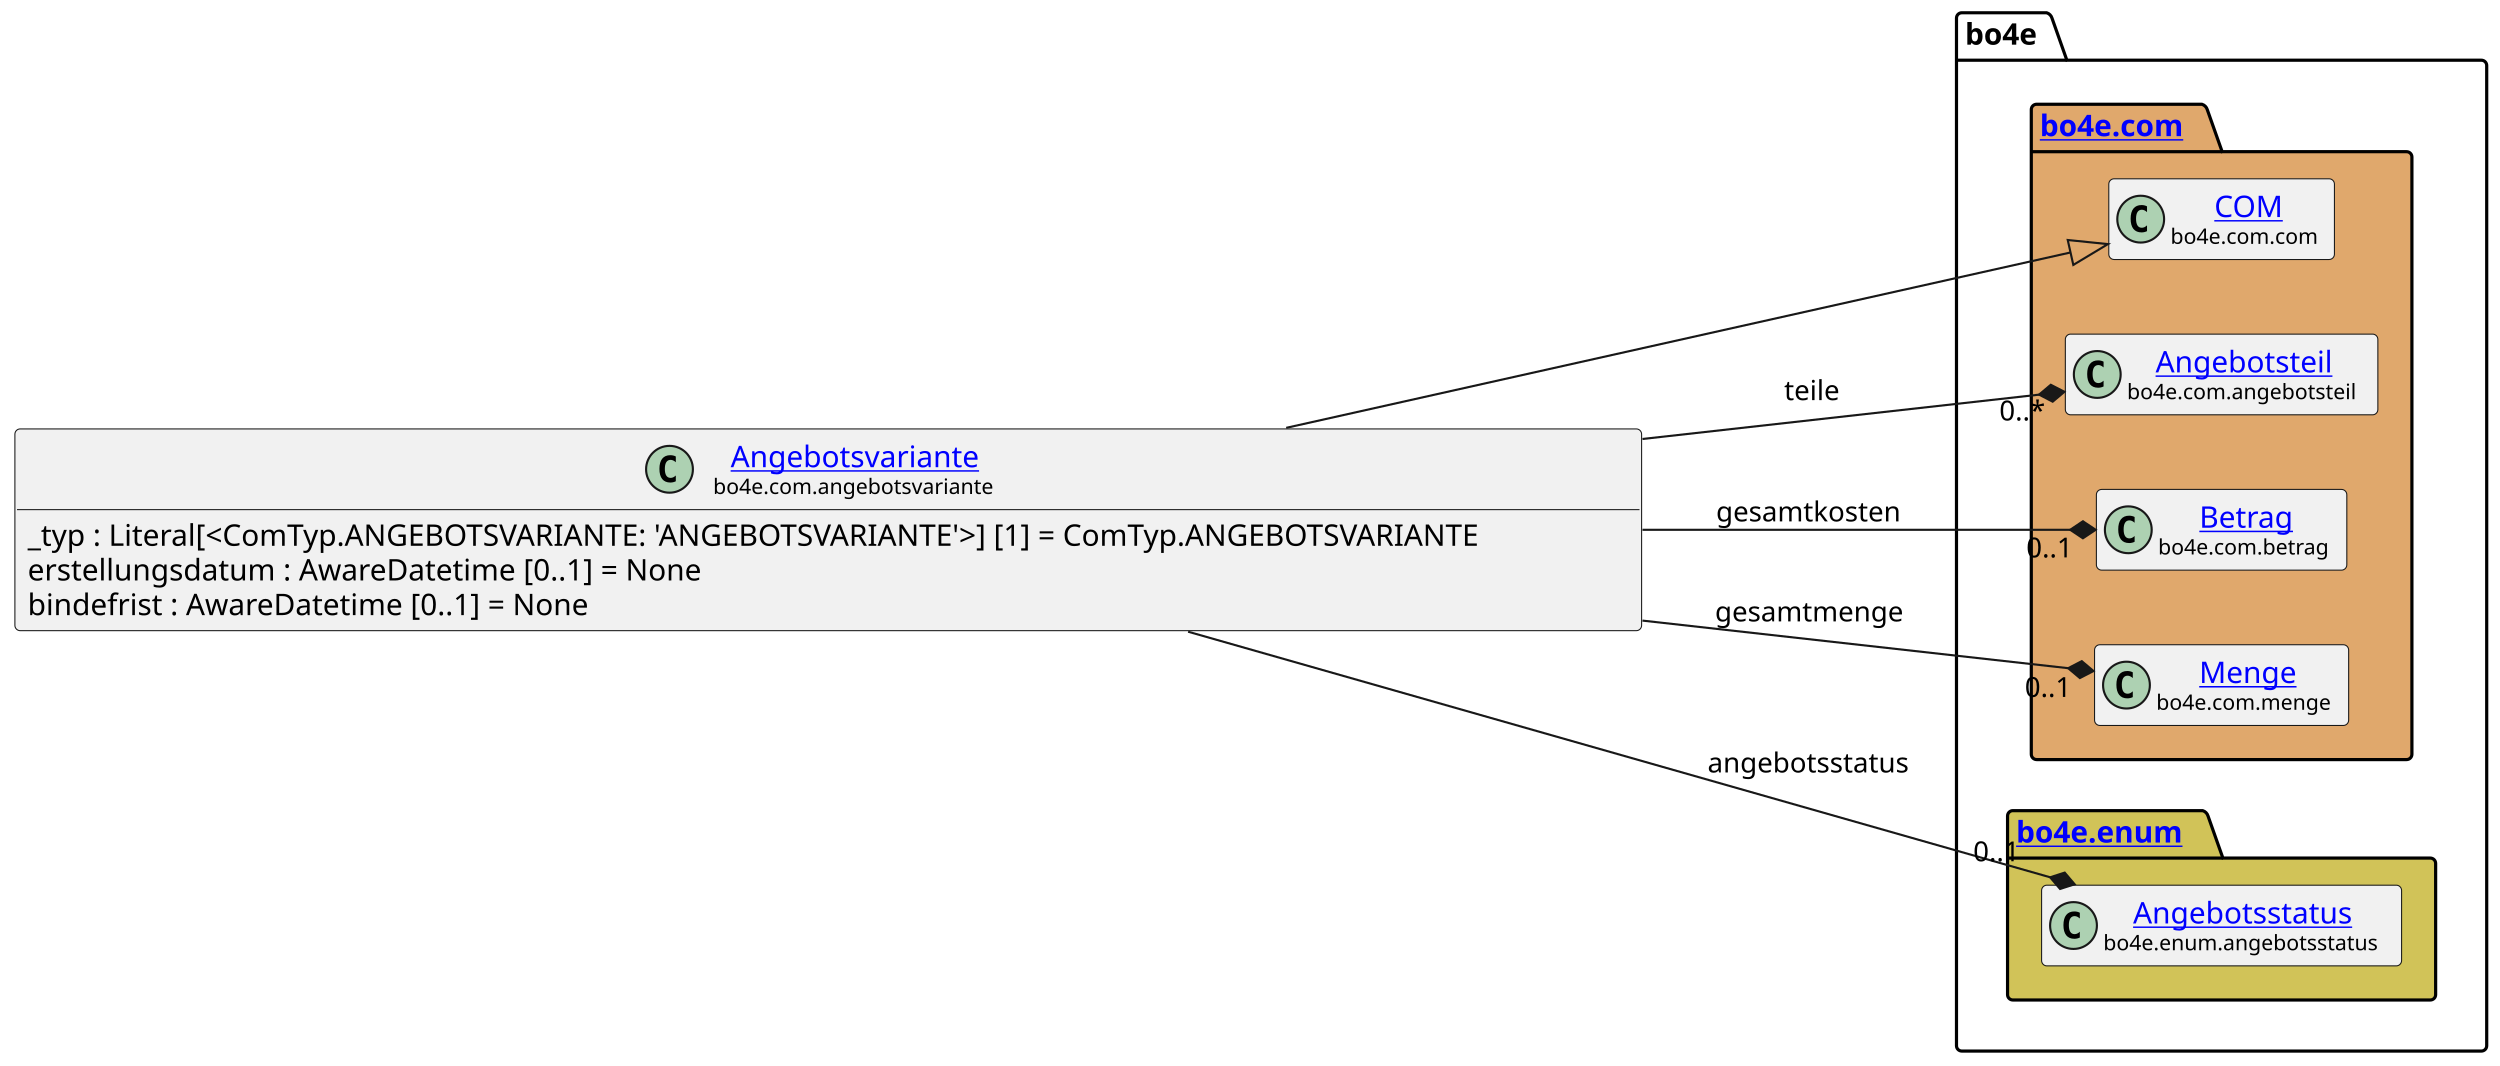
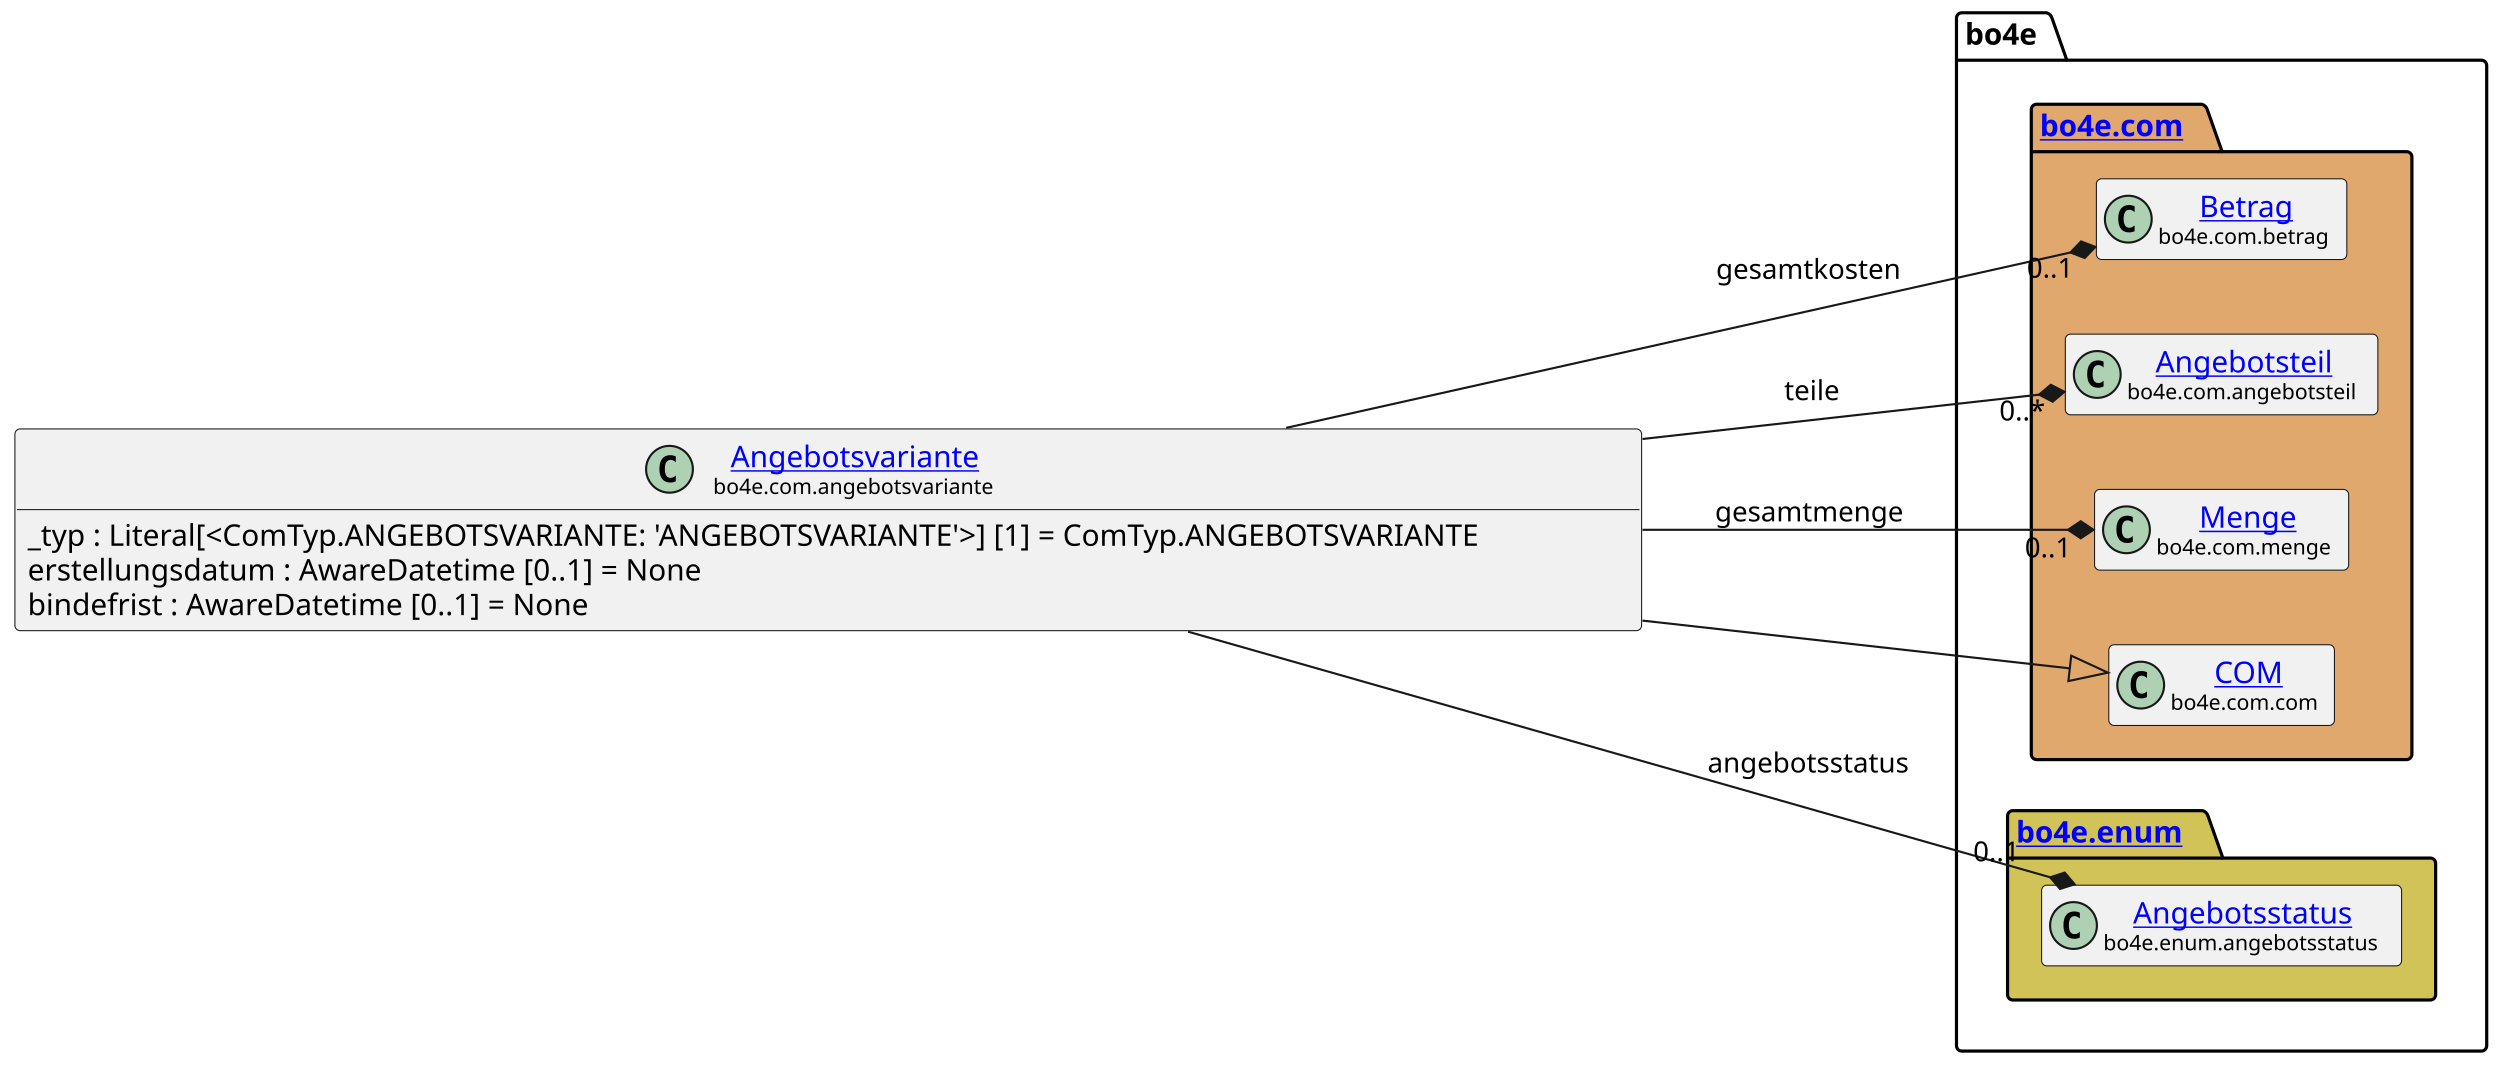
<svg xmlns="http://www.w3.org/2000/svg" xmlns:xlink="http://www.w3.org/1999/xlink" contentStyleType="text/css" data-diagram-type="CLASS" height="501px" preserveAspectRatio="none" style="width:1175px;height:501px;background:#FFFFFF;" version="1.1" viewBox="0 0 1175 501" width="1175px" zoomAndPan="magnify">
  <defs />
  <g>
    <g class="cluster" data-entity="bo4e" data-source-line="10" data-uid="ent0005" id="cluster_bo4e">
      <path d="M922.05,6 L961.926,6 A3.75,3.75 0 0 1 964.426,8.5 L971.426,28.297 L1166.25,28.297 A2.5,2.5 0 0 1 1168.75,30.797 L1168.75,491.5 A2.5,2.5 0 0 1 1166.25,494 L922.05,494 A2.5,2.5 0 0 1 919.55,491.5 L919.55,8.5 A2.5,2.5 0 0 1 922.05,6" fill="none" style="stroke:#000000;stroke-width:1.5;" />
      <line style="stroke:#000000;stroke-width:1.5;" x1="919.55" x2="971.426" y1="28.297" y2="28.297" />
      <text fill="#000000" font-family="sans-serif" font-size="14" font-weight="bold" lengthAdjust="spacing" textLength="38.876" x="923.55" y="20.995">bo4e</text>
    </g>
    <g class="cluster" data-entity="com" data-source-line="9" data-uid="ent0003" id="cluster_com">
      <path d="M957.21,49 L1034.909,49 A3.75,3.75 0 0 1 1037.409,51.5 L1044.409,71.297 L1131.1,71.297 A2.5,2.5 0 0 1 1133.6,73.797 L1133.6,354.5 A2.5,2.5 0 0 1 1131.1,357 L957.21,357 A2.5,2.5 0 0 1 954.71,354.5 L954.71,51.5 A2.5,2.5 0 0 1 957.21,49" fill="#E0A86C" style="stroke:#000000;stroke-width:1.5;" />
      <line style="stroke:#000000;stroke-width:1.5;" x1="954.71" x2="1044.409" y1="71.297" y2="71.297" />
      <a href="file:////home/runner/work/BO4E-python/BO4E-python/docs/../.tox/docs/tmp/html/api/bo4e.com.html" target="_top" title="file:////home/runner/work/BO4E-python/BO4E-python/docs/../.tox/docs/tmp/html/api/bo4e.com.html" xlink:actuate="onRequest" xlink:href="file:////home/runner/work/BO4E-python/BO4E-python/docs/../.tox/docs/tmp/html/api/bo4e.com.html" xlink:show="new" xlink:title="file:////home/runner/work/BO4E-python/BO4E-python/docs/../.tox/docs/tmp/html/api/bo4e.com.html" xlink:type="simple">
        <text fill="#0000FF" font-family="sans-serif" font-size="14" font-weight="bold" lengthAdjust="spacing" text-decoration="underline" textLength="76.699" x="958.71" y="63.995">bo4e.com</text>
      </a>
    </g>
    <g class="cluster" data-entity="enum" data-source-line="15" data-uid="ent0009" id="cluster_enum">
      <path d="M946.05,381 L1035.261,381 A3.75,3.75 0 0 1 1037.761,383.5 L1044.761,403.297 L1142.25,403.297 A2.5,2.5 0 0 1 1144.75,405.797 L1144.75,467.5 A2.5,2.5 0 0 1 1142.25,470 L946.05,470 A2.5,2.5 0 0 1 943.55,467.5 L943.55,383.5 A2.5,2.5 0 0 1 946.05,381" fill="#D1C358" style="stroke:#000000;stroke-width:1.5;" />
      <line style="stroke:#000000;stroke-width:1.5;" x1="943.55" x2="1044.761" y1="403.297" y2="403.297" />
      <a href="file:////home/runner/work/BO4E-python/BO4E-python/docs/../.tox/docs/tmp/html/api/bo4e.enum.html" target="_top" title="file:////home/runner/work/BO4E-python/BO4E-python/docs/../.tox/docs/tmp/html/api/bo4e.enum.html" xlink:actuate="onRequest" xlink:href="file:////home/runner/work/BO4E-python/BO4E-python/docs/../.tox/docs/tmp/html/api/bo4e.enum.html" xlink:show="new" xlink:title="file:////home/runner/work/BO4E-python/BO4E-python/docs/../.tox/docs/tmp/html/api/bo4e.enum.html" xlink:type="simple">
        <text fill="#0000FF" font-family="sans-serif" font-size="14" font-weight="bold" lengthAdjust="spacing" text-decoration="underline" textLength="88.211" x="947.55" y="395.995">bo4e.enum</text>
      </a>
    </g>
-     <g class="entity" data-entity="COM" data-source-line="10" data-uid="ent0004" id="entity_COM">
-       <rect fill="#F1F1F1" height="37.938" rx="2.5" ry="2.5" style="stroke:#181818;stroke-width:0.5;" width="106.053" x="991.13" y="84.03" />
-       <ellipse cx="1006.13" cy="102.999" fill="#ADD1B2" rx="11" ry="11" style="stroke:#181818;stroke-width:1;" />
-       <path d="M1009.099,108.639 Q1008.521,108.936 1007.88,109.077 Q1007.239,109.233 1006.536,109.233 Q1004.036,109.233 1002.708,107.593 Q1001.396,105.936 1001.396,102.811 Q1001.396,99.686 1002.708,98.03 Q1004.036,96.374 1006.536,96.374 Q1007.239,96.374 1007.88,96.53 Q1008.536,96.686 1009.099,96.983 L1009.099,99.702 Q1008.474,99.124 1007.88,98.858 Q1007.286,98.577 1006.661,98.577 Q1005.317,98.577 1004.63,99.655 Q1003.942,100.718 1003.942,102.811 Q1003.942,104.905 1004.63,105.983 Q1005.317,107.046 1006.661,107.046 Q1007.286,107.046 1007.88,106.78 Q1008.474,106.499 1009.099,105.921 L1009.099,108.639 Z " fill="#000000" />
-       <a href="file:////home/runner/work/BO4E-python/BO4E-python/docs/../.tox/docs/tmp/html/api/bo4e.com.html#bo4e.com.com.COM" target="_top" title="file:////home/runner/work/BO4E-python/BO4E-python/docs/../.tox/docs/tmp/html/api/bo4e.com.html#bo4e.com.com.COM" xlink:actuate="onRequest" xlink:href="file:////home/runner/work/BO4E-python/BO4E-python/docs/../.tox/docs/tmp/html/api/bo4e.com.html#bo4e.com.com.COM" xlink:show="new" xlink:title="file:////home/runner/work/BO4E-python/BO4E-python/docs/../.tox/docs/tmp/html/api/bo4e.com.html#bo4e.com.com.COM" xlink:type="simple">
-         <text fill="#0000FF" font-family="sans-serif" font-size="14" lengthAdjust="spacing" text-decoration="underline" textLength="32.874" x="1040.719" y="102.025">COM</text>
+     <g class="entity" data-entity="Betrag" data-source-line="10" data-uid="ent0004" id="entity_Betrag">
+       <rect fill="#F1F1F1" height="37.938" rx="2.5" ry="2.5" style="stroke:#181818;stroke-width:0.5;" width="117.703" x="985.3" y="84.03" />
+       <ellipse cx="1000.3" cy="102.999" fill="#ADD1B2" rx="11" ry="11" style="stroke:#181818;stroke-width:1;" />
+       <path d="M1003.269,108.639 Q1002.691,108.936 1002.05,109.077 Q1001.409,109.233 1000.706,109.233 Q998.206,109.233 996.878,107.593 Q995.566,105.936 995.566,102.811 Q995.566,99.686 996.878,98.03 Q998.206,96.374 1000.706,96.374 Q1001.409,96.374 1002.05,96.53 Q1002.706,96.686 1003.269,96.983 L1003.269,99.702 Q1002.644,99.124 1002.05,98.858 Q1001.456,98.577 1000.831,98.577 Q999.487,98.577 998.8,99.655 Q998.112,100.718 998.112,102.811 Q998.112,104.905 998.8,105.983 Q999.487,107.046 1000.831,107.046 Q1001.456,107.046 1002.05,106.78 Q1002.644,106.499 1003.269,105.921 L1003.269,108.639 Z " fill="#000000" />
+       <a href="file:////home/runner/work/BO4E-python/BO4E-python/docs/../.tox/docs/tmp/html/api/bo4e.com.html#bo4e.com.betrag.Betrag" target="_top" title="file:////home/runner/work/BO4E-python/BO4E-python/docs/../.tox/docs/tmp/html/api/bo4e.com.html#bo4e.com.betrag.Betrag" xlink:actuate="onRequest" xlink:href="file:////home/runner/work/BO4E-python/BO4E-python/docs/../.tox/docs/tmp/html/api/bo4e.com.html#bo4e.com.betrag.Betrag" xlink:show="new" xlink:title="file:////home/runner/work/BO4E-python/BO4E-python/docs/../.tox/docs/tmp/html/api/bo4e.com.html#bo4e.com.betrag.Betrag" xlink:type="simple">
+         <text fill="#0000FF" font-family="sans-serif" font-size="14" lengthAdjust="spacing" text-decoration="underline" textLength="46.929" x="1033.687" y="102.025">Betrag</text>
      </a>
-       <text fill="#000000" font-family="sans-serif" font-size="10" lengthAdjust="spacing" textLength="74.053" x="1020.13" y="114.609">bo4e.com.com</text>
+       <text fill="#000000" font-family="sans-serif" font-size="10" lengthAdjust="spacing" textLength="85.703" x="1014.3" y="114.609">bo4e.com.betrag</text>
    </g>
    <g class="entity" data-entity="Angebotsteil" data-source-line="11" data-uid="ent0006" id="entity_Angebotsteil">
      <rect fill="#F1F1F1" height="37.938" rx="2.5" ry="2.5" style="stroke:#181818;stroke-width:0.5;" width="146.888" x="970.71" y="157.03" />
      <ellipse cx="985.71" cy="175.999" fill="#ADD1B2" rx="11" ry="11" style="stroke:#181818;stroke-width:1;" />
      <path d="M988.679,181.639 Q988.101,181.936 987.46,182.077 Q986.819,182.233 986.116,182.233 Q983.616,182.233 982.288,180.593 Q980.976,178.936 980.976,175.811 Q980.976,172.686 982.288,171.03 Q983.616,169.374 986.116,169.374 Q986.819,169.374 987.46,169.53 Q988.116,169.686 988.679,169.983 L988.679,172.702 Q988.054,172.124 987.46,171.858 Q986.866,171.577 986.241,171.577 Q984.898,171.577 984.21,172.655 Q983.523,173.718 983.523,175.811 Q983.523,177.905 984.21,178.983 Q984.898,180.046 986.241,180.046 Q986.866,180.046 987.46,179.78 Q988.054,179.499 988.679,178.921 L988.679,181.639 Z " fill="#000000" />
      <a href="file:////home/runner/work/BO4E-python/BO4E-python/docs/../.tox/docs/tmp/html/api/bo4e.com.html#bo4e.com.angebotsteil.Angebotsteil" target="_top" title="file:////home/runner/work/BO4E-python/BO4E-python/docs/../.tox/docs/tmp/html/api/bo4e.com.html#bo4e.com.angebotsteil.Angebotsteil" xlink:actuate="onRequest" xlink:href="file:////home/runner/work/BO4E-python/BO4E-python/docs/../.tox/docs/tmp/html/api/bo4e.com.html#bo4e.com.angebotsteil.Angebotsteil" xlink:show="new" xlink:title="file:////home/runner/work/BO4E-python/BO4E-python/docs/../.tox/docs/tmp/html/api/bo4e.com.html#bo4e.com.angebotsteil.Angebotsteil" xlink:type="simple">
        <text fill="#0000FF" font-family="sans-serif" font-size="14" lengthAdjust="spacing" text-decoration="underline" textLength="88.067" x="1013.12" y="175.025">Angebotsteil</text>
      </a>
      <text fill="#000000" font-family="sans-serif" font-size="10" lengthAdjust="spacing" textLength="114.888" x="999.71" y="187.609">bo4e.com.angebotsteil</text>
    </g>
-     <g class="entity" data-entity="Betrag" data-source-line="12" data-uid="ent0007" id="entity_Betrag">
-       <rect fill="#F1F1F1" height="37.938" rx="2.5" ry="2.5" style="stroke:#181818;stroke-width:0.5;" width="117.703" x="985.3" y="230.03" />
-       <ellipse cx="1000.3" cy="248.999" fill="#ADD1B2" rx="11" ry="11" style="stroke:#181818;stroke-width:1;" />
-       <path d="M1003.269,254.639 Q1002.691,254.936 1002.05,255.077 Q1001.409,255.233 1000.706,255.233 Q998.206,255.233 996.878,253.593 Q995.566,251.936 995.566,248.811 Q995.566,245.686 996.878,244.03 Q998.206,242.374 1000.706,242.374 Q1001.409,242.374 1002.05,242.53 Q1002.706,242.686 1003.269,242.983 L1003.269,245.702 Q1002.644,245.124 1002.05,244.858 Q1001.456,244.577 1000.831,244.577 Q999.487,244.577 998.8,245.655 Q998.112,246.718 998.112,248.811 Q998.112,250.905 998.8,251.983 Q999.487,253.046 1000.831,253.046 Q1001.456,253.046 1002.05,252.78 Q1002.644,252.499 1003.269,251.921 L1003.269,254.639 Z " fill="#000000" />
-       <a href="file:////home/runner/work/BO4E-python/BO4E-python/docs/../.tox/docs/tmp/html/api/bo4e.com.html#bo4e.com.betrag.Betrag" target="_top" title="file:////home/runner/work/BO4E-python/BO4E-python/docs/../.tox/docs/tmp/html/api/bo4e.com.html#bo4e.com.betrag.Betrag" xlink:actuate="onRequest" xlink:href="file:////home/runner/work/BO4E-python/BO4E-python/docs/../.tox/docs/tmp/html/api/bo4e.com.html#bo4e.com.betrag.Betrag" xlink:show="new" xlink:title="file:////home/runner/work/BO4E-python/BO4E-python/docs/../.tox/docs/tmp/html/api/bo4e.com.html#bo4e.com.betrag.Betrag" xlink:type="simple">
-         <text fill="#0000FF" font-family="sans-serif" font-size="14" lengthAdjust="spacing" text-decoration="underline" textLength="46.929" x="1033.687" y="248.025">Betrag</text>
+     <g class="entity" data-entity="Menge" data-source-line="12" data-uid="ent0007" id="entity_Menge">
+       <rect fill="#F1F1F1" height="37.938" rx="2.5" ry="2.5" style="stroke:#181818;stroke-width:0.5;" width="119.427" x="984.44" y="230.03" />
+       <ellipse cx="999.44" cy="248.999" fill="#ADD1B2" rx="11" ry="11" style="stroke:#181818;stroke-width:1;" />
+       <path d="M1002.409,254.639 Q1001.831,254.936 1001.19,255.077 Q1000.549,255.233 999.846,255.233 Q997.346,255.233 996.018,253.593 Q994.706,251.936 994.706,248.811 Q994.706,245.686 996.018,244.03 Q997.346,242.374 999.846,242.374 Q1000.549,242.374 1001.19,242.53 Q1001.846,242.686 1002.409,242.983 L1002.409,245.702 Q1001.784,245.124 1001.19,244.858 Q1000.596,244.577 999.971,244.577 Q998.628,244.577 997.94,245.655 Q997.253,246.718 997.253,248.811 Q997.253,250.905 997.94,251.983 Q998.628,253.046 999.971,253.046 Q1000.596,253.046 1001.19,252.78 Q1001.784,252.499 1002.409,251.921 L1002.409,254.639 Z " fill="#000000" />
+       <a href="file:////home/runner/work/BO4E-python/BO4E-python/docs/../.tox/docs/tmp/html/api/bo4e.com.html#bo4e.com.menge.Menge" target="_top" title="file:////home/runner/work/BO4E-python/BO4E-python/docs/../.tox/docs/tmp/html/api/bo4e.com.html#bo4e.com.menge.Menge" xlink:actuate="onRequest" xlink:href="file:////home/runner/work/BO4E-python/BO4E-python/docs/../.tox/docs/tmp/html/api/bo4e.com.html#bo4e.com.menge.Menge" xlink:show="new" xlink:title="file:////home/runner/work/BO4E-python/BO4E-python/docs/../.tox/docs/tmp/html/api/bo4e.com.html#bo4e.com.menge.Menge" xlink:type="simple">
+         <text fill="#0000FF" font-family="sans-serif" font-size="14" lengthAdjust="spacing" text-decoration="underline" textLength="47.065" x="1033.621" y="248.025">Menge</text>
      </a>
-       <text fill="#000000" font-family="sans-serif" font-size="10" lengthAdjust="spacing" textLength="85.703" x="1014.3" y="260.609">bo4e.com.betrag</text>
+       <text fill="#000000" font-family="sans-serif" font-size="10" lengthAdjust="spacing" textLength="87.427" x="1013.44" y="260.609">bo4e.com.menge</text>
    </g>
-     <g class="entity" data-entity="Menge" data-source-line="13" data-uid="ent0008" id="entity_Menge">
-       <rect fill="#F1F1F1" height="37.938" rx="2.5" ry="2.5" style="stroke:#181818;stroke-width:0.5;" width="119.427" x="984.44" y="303.03" />
-       <ellipse cx="999.44" cy="321.999" fill="#ADD1B2" rx="11" ry="11" style="stroke:#181818;stroke-width:1;" />
-       <path d="M1002.409,327.639 Q1001.831,327.936 1001.19,328.077 Q1000.549,328.233 999.846,328.233 Q997.346,328.233 996.018,326.592 Q994.706,324.936 994.706,321.811 Q994.706,318.686 996.018,317.03 Q997.346,315.374 999.846,315.374 Q1000.549,315.374 1001.19,315.53 Q1001.846,315.686 1002.409,315.983 L1002.409,318.702 Q1001.784,318.124 1001.19,317.858 Q1000.596,317.577 999.971,317.577 Q998.628,317.577 997.94,318.655 Q997.253,319.717 997.253,321.811 Q997.253,323.905 997.94,324.983 Q998.628,326.046 999.971,326.046 Q1000.596,326.046 1001.19,325.78 Q1001.784,325.499 1002.409,324.921 L1002.409,327.639 Z " fill="#000000" />
-       <a href="file:////home/runner/work/BO4E-python/BO4E-python/docs/../.tox/docs/tmp/html/api/bo4e.com.html#bo4e.com.menge.Menge" target="_top" title="file:////home/runner/work/BO4E-python/BO4E-python/docs/../.tox/docs/tmp/html/api/bo4e.com.html#bo4e.com.menge.Menge" xlink:actuate="onRequest" xlink:href="file:////home/runner/work/BO4E-python/BO4E-python/docs/../.tox/docs/tmp/html/api/bo4e.com.html#bo4e.com.menge.Menge" xlink:show="new" xlink:title="file:////home/runner/work/BO4E-python/BO4E-python/docs/../.tox/docs/tmp/html/api/bo4e.com.html#bo4e.com.menge.Menge" xlink:type="simple">
-         <text fill="#0000FF" font-family="sans-serif" font-size="14" lengthAdjust="spacing" text-decoration="underline" textLength="47.065" x="1033.621" y="321.025">Menge</text>
+     <g class="entity" data-entity="COM" data-source-line="13" data-uid="ent0008" id="entity_COM">
+       <rect fill="#F1F1F1" height="37.938" rx="2.5" ry="2.5" style="stroke:#181818;stroke-width:0.5;" width="106.053" x="991.13" y="303.03" />
+       <ellipse cx="1006.13" cy="321.999" fill="#ADD1B2" rx="11" ry="11" style="stroke:#181818;stroke-width:1;" />
+       <path d="M1009.099,327.639 Q1008.521,327.936 1007.88,328.077 Q1007.239,328.233 1006.536,328.233 Q1004.036,328.233 1002.708,326.592 Q1001.396,324.936 1001.396,321.811 Q1001.396,318.686 1002.708,317.03 Q1004.036,315.374 1006.536,315.374 Q1007.239,315.374 1007.88,315.53 Q1008.536,315.686 1009.099,315.983 L1009.099,318.702 Q1008.474,318.124 1007.88,317.858 Q1007.286,317.577 1006.661,317.577 Q1005.317,317.577 1004.63,318.655 Q1003.942,319.717 1003.942,321.811 Q1003.942,323.905 1004.63,324.983 Q1005.317,326.046 1006.661,326.046 Q1007.286,326.046 1007.88,325.78 Q1008.474,325.499 1009.099,324.921 L1009.099,327.639 Z " fill="#000000" />
+       <a href="file:////home/runner/work/BO4E-python/BO4E-python/docs/../.tox/docs/tmp/html/api/bo4e.com.html#bo4e.com.com.COM" target="_top" title="file:////home/runner/work/BO4E-python/BO4E-python/docs/../.tox/docs/tmp/html/api/bo4e.com.html#bo4e.com.com.COM" xlink:actuate="onRequest" xlink:href="file:////home/runner/work/BO4E-python/BO4E-python/docs/../.tox/docs/tmp/html/api/bo4e.com.html#bo4e.com.com.COM" xlink:show="new" xlink:title="file:////home/runner/work/BO4E-python/BO4E-python/docs/../.tox/docs/tmp/html/api/bo4e.com.html#bo4e.com.com.COM" xlink:type="simple">
+         <text fill="#0000FF" font-family="sans-serif" font-size="14" lengthAdjust="spacing" text-decoration="underline" textLength="32.874" x="1040.719" y="321.025">COM</text>
      </a>
-       <text fill="#000000" font-family="sans-serif" font-size="10" lengthAdjust="spacing" textLength="87.427" x="1013.44" y="333.609">bo4e.com.menge</text>
+       <text fill="#000000" font-family="sans-serif" font-size="10" lengthAdjust="spacing" textLength="74.053" x="1020.13" y="333.609">bo4e.com.com</text>
    </g>
    <g class="entity" data-entity="Angebotsstatus" data-source-line="16" data-uid="ent0010" id="entity_Angebotsstatus">
      <rect fill="#F1F1F1" height="37.938" rx="2.5" ry="2.5" style="stroke:#181818;stroke-width:0.5;" width="169.197" x="959.55" y="416.03" />
      <ellipse cx="974.55" cy="434.999" fill="#ADD1B2" rx="11" ry="11" style="stroke:#181818;stroke-width:1;" />
      <path d="M977.519,440.639 Q976.941,440.936 976.3,441.077 Q975.659,441.233 974.956,441.233 Q972.456,441.233 971.128,439.592 Q969.816,437.936 969.816,434.811 Q969.816,431.686 971.128,430.03 Q972.456,428.374 974.956,428.374 Q975.659,428.374 976.3,428.53 Q976.956,428.686 977.519,428.983 L977.519,431.702 Q976.894,431.124 976.3,430.858 Q975.706,430.577 975.081,430.577 Q973.737,430.577 973.05,431.655 Q972.362,432.717 972.362,434.811 Q972.362,436.905 973.05,437.983 Q973.737,439.046 975.081,439.046 Q975.706,439.046 976.3,438.78 Q976.894,438.499 977.519,437.921 L977.519,440.639 Z " fill="#000000" />
      <a href="file:////home/runner/work/BO4E-python/BO4E-python/docs/../.tox/docs/tmp/html/api/bo4e.enum.html#bo4e.enum.angebotsstatus.Angebotsstatus" target="_top" title="file:////home/runner/work/BO4E-python/BO4E-python/docs/../.tox/docs/tmp/html/api/bo4e.enum.html#bo4e.enum.angebotsstatus.Angebotsstatus" xlink:actuate="onRequest" xlink:href="file:////home/runner/work/BO4E-python/BO4E-python/docs/../.tox/docs/tmp/html/api/bo4e.enum.html#bo4e.enum.angebotsstatus.Angebotsstatus" xlink:show="new" xlink:title="file:////home/runner/work/BO4E-python/BO4E-python/docs/../.tox/docs/tmp/html/api/bo4e.enum.html#bo4e.enum.angebotsstatus.Angebotsstatus" xlink:type="simple">
        <text fill="#0000FF" font-family="sans-serif" font-size="14" lengthAdjust="spacing" text-decoration="underline" textLength="109.204" x="1002.547" y="434.025">Angebotsstatus</text>
      </a>
      <text fill="#000000" font-family="sans-serif" font-size="10" lengthAdjust="spacing" textLength="137.197" x="988.55" y="446.609">bo4e.enum.angebotsstatus</text>
    </g>
    <g class="entity" data-entity="Angebotsvariante" data-source-line="3" data-uid="ent0002" id="entity_Angebotsvariante">
      <rect fill="#F1F1F1" height="94.828" rx="2.5" ry="2.5" style="stroke:#181818;stroke-width:0.5;" width="764.555" x="7" y="201.59" />
      <ellipse cx="314.661" cy="220.559" fill="#ADD1B2" rx="11" ry="11" style="stroke:#181818;stroke-width:1;" />
      <path d="M317.63,226.199 Q317.052,226.496 316.411,226.637 Q315.771,226.793 315.067,226.793 Q312.567,226.793 311.239,225.153 Q309.927,223.496 309.927,220.371 Q309.927,217.246 311.239,215.59 Q312.567,213.934 315.067,213.934 Q315.771,213.934 316.411,214.09 Q317.067,214.246 317.63,214.543 L317.63,217.262 Q317.005,216.684 316.411,216.418 Q315.817,216.137 315.192,216.137 Q313.849,216.137 313.161,217.215 Q312.474,218.278 312.474,220.371 Q312.474,222.465 313.161,223.543 Q313.849,224.606 315.192,224.606 Q315.817,224.606 316.411,224.34 Q317.005,224.059 317.63,223.481 L317.63,226.199 Z " fill="#000000" />
      <a href="file:////home/runner/work/BO4E-python/BO4E-python/docs/../.tox/docs/tmp/html/api/bo4e.com.html#bo4e.com.angebotsvariante.Angebotsvariante" target="_top" title="file:////home/runner/work/BO4E-python/BO4E-python/docs/../.tox/docs/tmp/html/api/bo4e.com.html#bo4e.com.angebotsvariante.Angebotsvariante" xlink:actuate="onRequest" xlink:href="file:////home/runner/work/BO4E-python/BO4E-python/docs/../.tox/docs/tmp/html/api/bo4e.com.html#bo4e.com.angebotsvariante.Angebotsvariante" xlink:show="new" xlink:title="file:////home/runner/work/BO4E-python/BO4E-python/docs/../.tox/docs/tmp/html/api/bo4e.com.html#bo4e.com.angebotsvariante.Angebotsvariante" xlink:type="simple">
        <text fill="#0000FF" font-family="sans-serif" font-size="14" lengthAdjust="spacing" text-decoration="underline" textLength="124.25" x="343.402" y="219.585">Angebotsvariante</text>
      </a>
      <text fill="#000000" font-family="sans-serif" font-size="10" lengthAdjust="spacing" textLength="140.732" x="335.161" y="232.169">bo4e.com.angebotsvariante</text>
      <line style="stroke:#181818;stroke-width:0.5;" x1="8" x2="770.555" y1="239.528" y2="239.528" />
      <text fill="#000000" font-family="sans-serif" font-size="14" lengthAdjust="spacing" textLength="752.555" x="13" y="256.523">_typ : Literal[&lt;ComTyp.ANGEBOTSVARIANTE: 'ANGEBOTSVARIANTE'&gt;] [1] = ComTyp.ANGEBOTSVARIANTE</text>
      <text fill="#000000" font-family="sans-serif" font-size="14" lengthAdjust="spacing" textLength="344.866" x="13" y="272.82">erstellungsdatum : AwareDatetime [0..1] = None</text>
      <text fill="#000000" font-family="sans-serif" font-size="14" lengthAdjust="spacing" textLength="288.435" x="13" y="289.116">bindefrist : AwareDatetime [0..1] = None</text>
    </g>
    <g class="link" data-entity-1="Angebotsvariante" data-entity-2="COM" data-source-line="19" data-uid="lnk11" id="link_Angebotsvariante_COM">
-       <path codeLine="19" d="M604.51,201.09 C741.13,170.54 890.054,137.238 973.144,118.658" fill="none" id="Angebotsvariante-to-COM" style="stroke:#181818;stroke-width:1;" />
-       <polygon fill="none" points="990.71,114.73,971.835,112.803,974.453,124.513,990.71,114.73" style="stroke:#181818;stroke-width:1;" />
+       <path codeLine="19" d="M771.95,291.68 C858.73,301.38 922.262,308.477 972.812,314.137" fill="none" id="Angebotsvariante-to-COM" style="stroke:#181818;stroke-width:1;" />
+       <polygon fill="none" points="990.7,316.14,973.479,308.174,972.144,320.1,990.7,316.14" style="stroke:#181818;stroke-width:1;" />
    </g>
    <g class="link" data-entity-1="Angebotsvariante" data-entity-2="Angebotsstatus" data-source-line="20" data-uid="lnk12" id="link_Angebotsvariante_Angebotsstatus">
      <path codeLine="20" d="M558.41,296.9 C693.86,335.49 865.739,384.452 963.549,412.322" fill="none" id="Angebotsvariante-to-Angebotsstatus" style="stroke:#181818;stroke-width:1;" />
      <polygon fill="#181818" points="975.09,415.61,970.416,410.119,963.549,412.322,968.223,417.813,975.09,415.61" style="stroke:#181818;stroke-width:1;" />
      <text fill="#000000" font-family="sans-serif" font-size="13" lengthAdjust="spacing" textLength="100.477" x="802.55" y="363.067">angebotsstatus</text>
      <text fill="#000000" font-family="sans-serif" font-size="13" lengthAdjust="spacing" textLength="24.807" x="927.398" y="404.798">0..1</text>
    </g>
    <g class="link" data-entity-1="Angebotsvariante" data-entity-2="Angebotsteil" data-source-line="21" data-uid="lnk13" id="link_Angebotsvariante_Angebotsteil">
      <path codeLine="21" d="M771.95,206.32 C847.85,197.84 907.724,191.143 958.354,185.483" fill="none" id="Angebotsvariante-to-Angebotsteil" style="stroke:#181818;stroke-width:1;" />
      <polygon fill="#181818" points="970.28,184.15,963.873,180.841,958.354,185.483,964.761,188.792,970.28,184.15" style="stroke:#181818;stroke-width:1;" />
      <text fill="#000000" font-family="sans-serif" font-size="13" lengthAdjust="spacing" textLength="28.317" x="838.55" y="188.067">teile</text>
      <text fill="#000000" font-family="sans-serif" font-size="13" lengthAdjust="spacing" textLength="23.036" x="939.678" y="197.617">0..*</text>
    </g>
    <g class="link" data-entity-1="Angebotsvariante" data-entity-2="Menge" data-source-line="22" data-uid="lnk14" id="link_Angebotsvariante_Menge">
-       <path codeLine="22" d="M771.95,291.68 C854.96,300.96 921.144,308.356 972.024,314.046" fill="none" id="Angebotsvariante-to-Menge" style="stroke:#181818;stroke-width:1;" />
-       <polygon fill="#181818" points="983.95,315.38,978.432,310.738,972.024,314.046,977.543,318.688,983.95,315.38" style="stroke:#181818;stroke-width:1;" />
-       <text fill="#000000" font-family="sans-serif" font-size="13" lengthAdjust="spacing" textLength="93.901" x="806.05" y="292.067">gesamtmenge</text>
-       <text fill="#000000" font-family="sans-serif" font-size="13" lengthAdjust="spacing" textLength="24.807" x="951.648" y="327.557">0..1</text>
+       <path codeLine="22" d="M771.95,249 C854.96,249 921.07,249 971.95,249" fill="none" id="Angebotsvariante-to-Menge" style="stroke:#181818;stroke-width:1;" />
+       <polygon fill="#181818" points="983.95,249,977.95,245,971.95,249,977.95,253,983.95,249" style="stroke:#181818;stroke-width:1;" />
+       <text fill="#000000" font-family="sans-serif" font-size="13" lengthAdjust="spacing" textLength="93.901" x="806.05" y="245.067">gesamtmenge</text>
+       <text fill="#000000" font-family="sans-serif" font-size="13" lengthAdjust="spacing" textLength="24.807" x="951.648" y="261.942">0..1</text>
    </g>
    <g class="link" data-entity-1="Angebotsvariante" data-entity-2="Betrag" data-source-line="23" data-uid="lnk15" id="link_Angebotsvariante_Betrag">
-       <path codeLine="23" d="M771.95,249 C855.52,249 922.12,249 972.97,249" fill="none" id="Angebotsvariante-to-Betrag" style="stroke:#181818;stroke-width:1;" />
-       <polygon fill="#181818" points="984.97,249,978.97,245,972.97,249,978.97,253,984.97,249" style="stroke:#181818;stroke-width:1;" />
-       <text fill="#000000" font-family="sans-serif" font-size="13" lengthAdjust="spacing" textLength="92.339" x="806.55" y="245.067">gesamtkosten</text>
-       <text fill="#000000" font-family="sans-serif" font-size="13" lengthAdjust="spacing" textLength="24.807" x="952.344" y="261.989">0..1</text>
+       <path codeLine="23" d="M604.51,201.09 C737.97,171.25 888.219,137.649 973.099,118.669" fill="none" id="Angebotsvariante-to-Betrag" style="stroke:#181818;stroke-width:1;" />
+       <polygon fill="#181818" points="984.81,116.05,978.082,113.456,973.099,118.669,979.827,121.263,984.81,116.05" style="stroke:#181818;stroke-width:1;" />
+       <text fill="#000000" font-family="sans-serif" font-size="13" lengthAdjust="spacing" textLength="92.339" x="806.55" y="131.067">gesamtkosten</text>
+       <text fill="#000000" font-family="sans-serif" font-size="13" lengthAdjust="spacing" textLength="24.807" x="952.608" y="130.501">0..1</text>
    </g>
  </g>
</svg>
